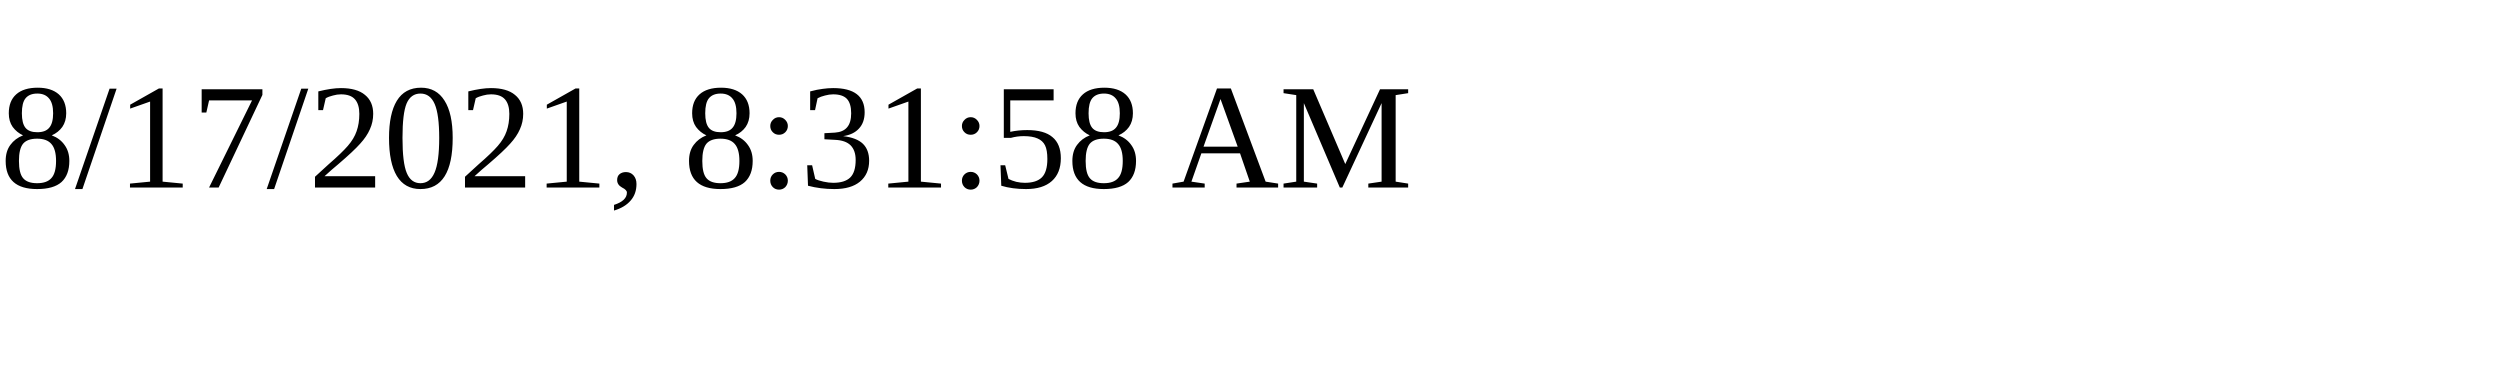
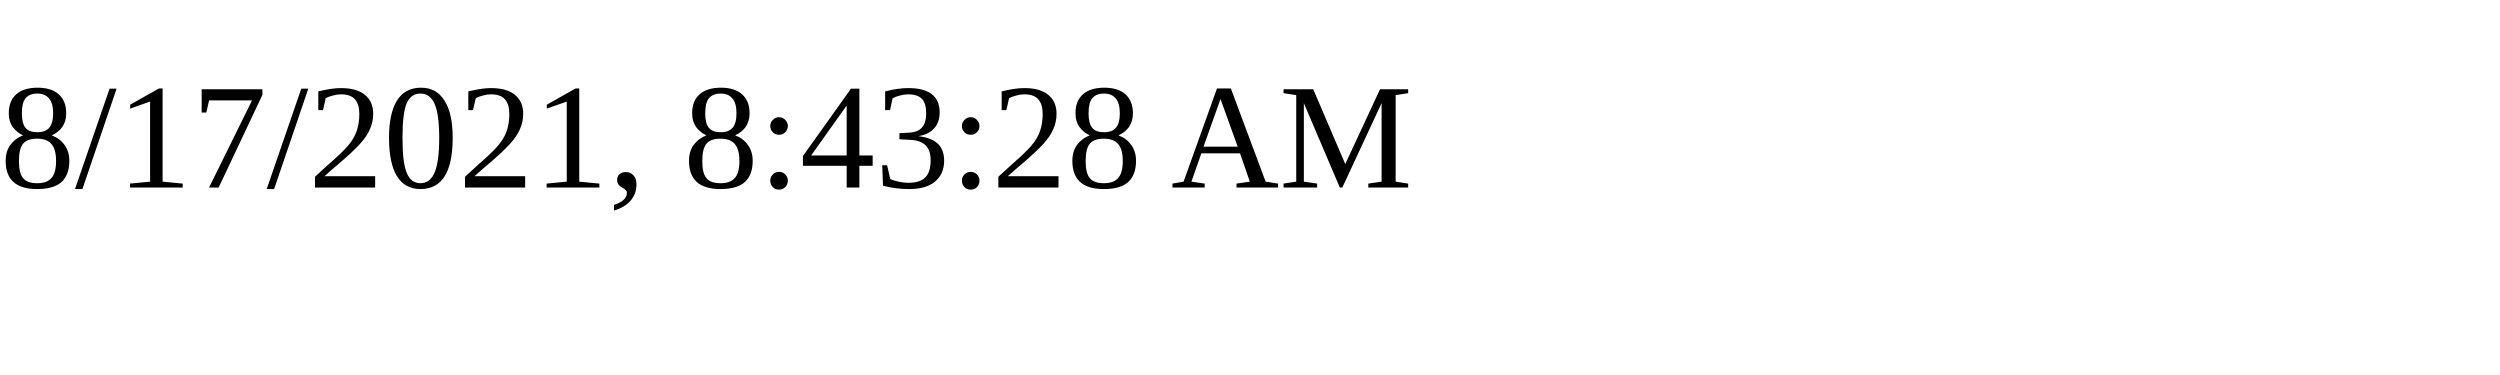
<svg xmlns="http://www.w3.org/2000/svg" height="30" width="200">
-   <text x="0" y="15">8/17/2021, 8:31:58 AM</text>
+   <text x="0" y="15">8/17/2021, 8:43:28 AM</text>
</svg>
